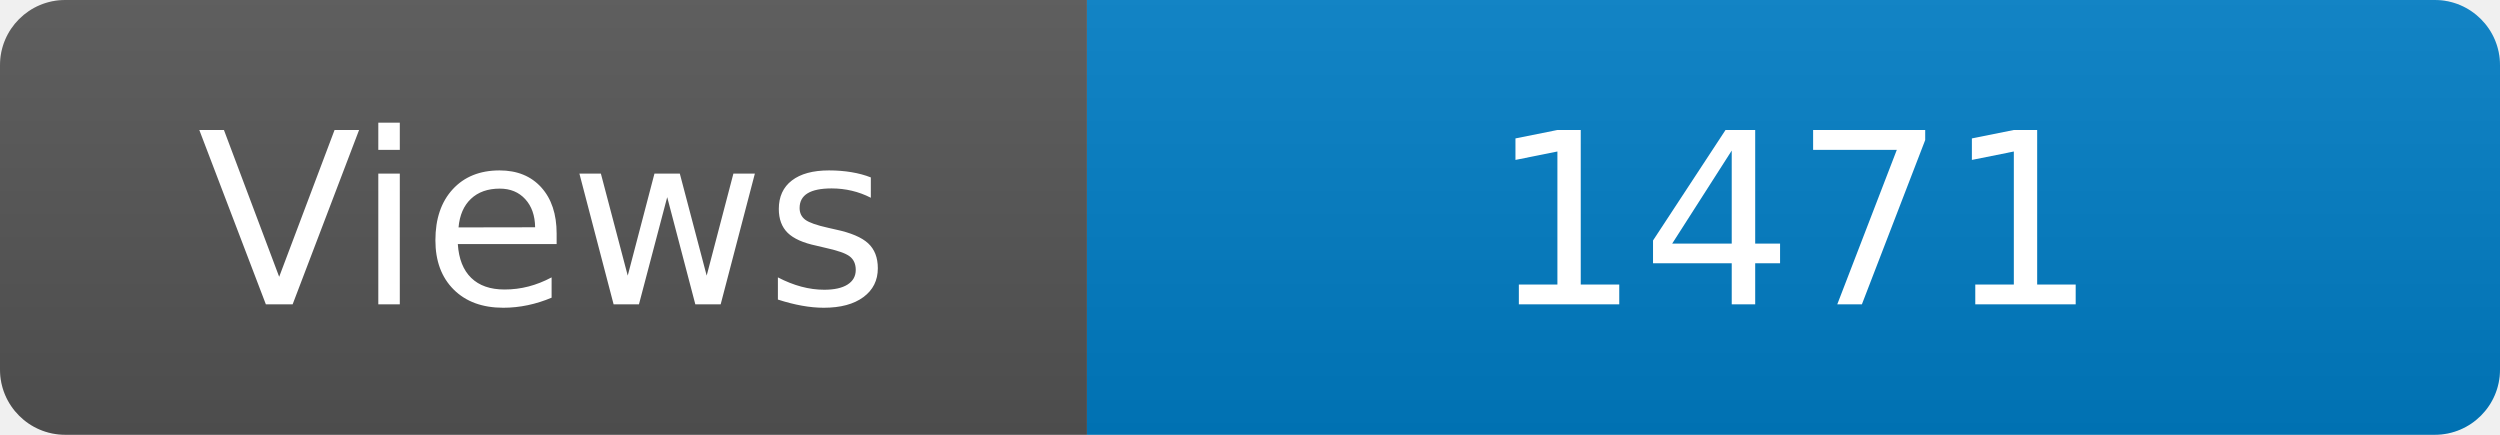
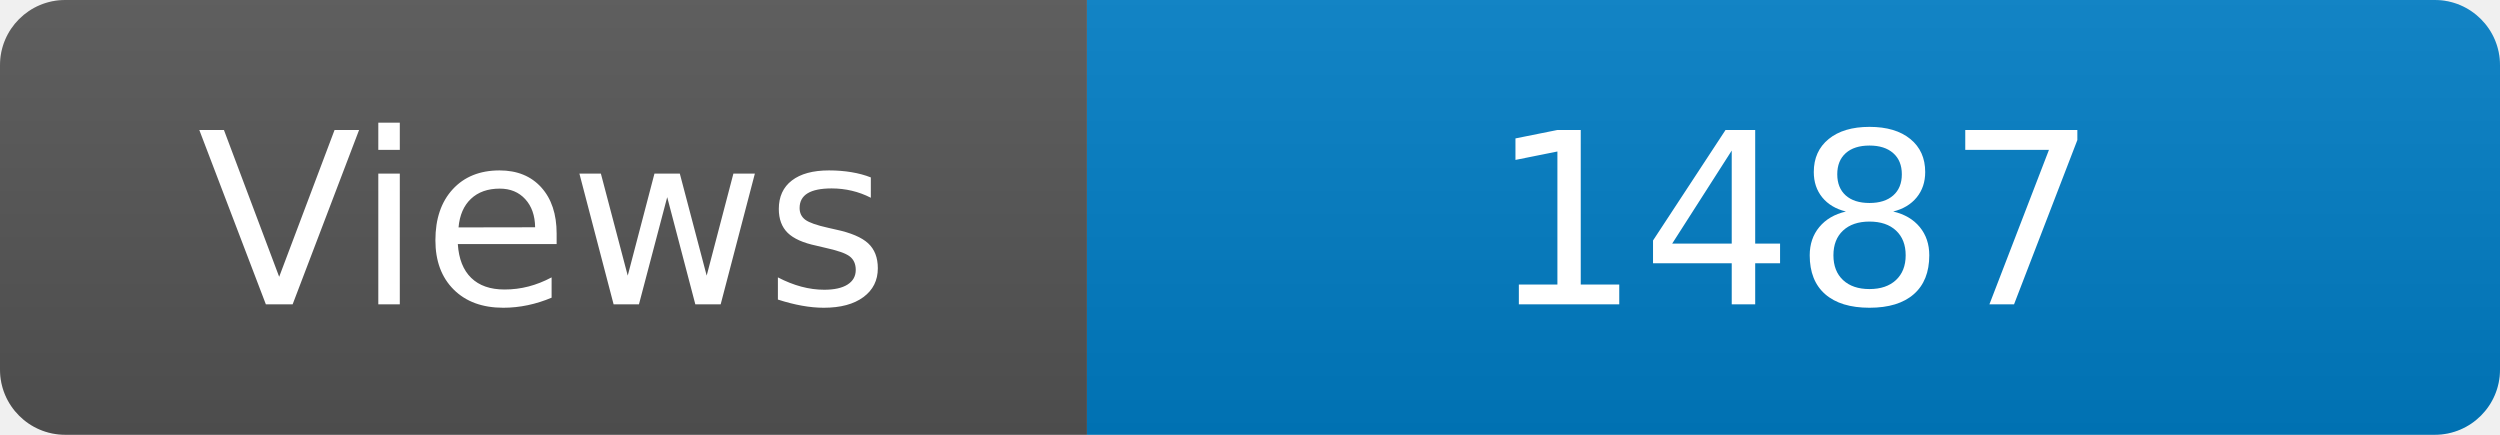
<svg xmlns="http://www.w3.org/2000/svg" width="115" height="20" role="img" aria-label="Maintained?: yes">
  <linearGradient id="s" x2="0" y2="100%">
    <stop offset="0" stop-color="#bbb" stop-opacity=".1" />
    <stop offset="1" stop-opacity=".1" />
  </linearGradient>
  <clipPath id="r">
    <rect width="115" height="20" rx="3" fill="#fff" />
  </clipPath>
  <g clip-path="url(#r)">
    <rect width="50" height="20" fill="#555" />
    <rect x="50" width="160" height="20" fill="#007ec6" />
    <rect width="115" height="20" fill="url(#s)" />
  </g>
  <g fill="#fff" text-anchor="middle" font-family="Verdana,Geneva,DejaVu Sans,sans-serif" font-size="110">
    <text x="250" y="140" transform="scale(.1)" fill="#fff">Views</text>
-     <text x="825" y="140" transform="scale(.1)" fill="#fff">1471</text>
+     <text x="825" y="140" transform="scale(.1)" fill="#fff">1487</text>
  </g>
</svg>
